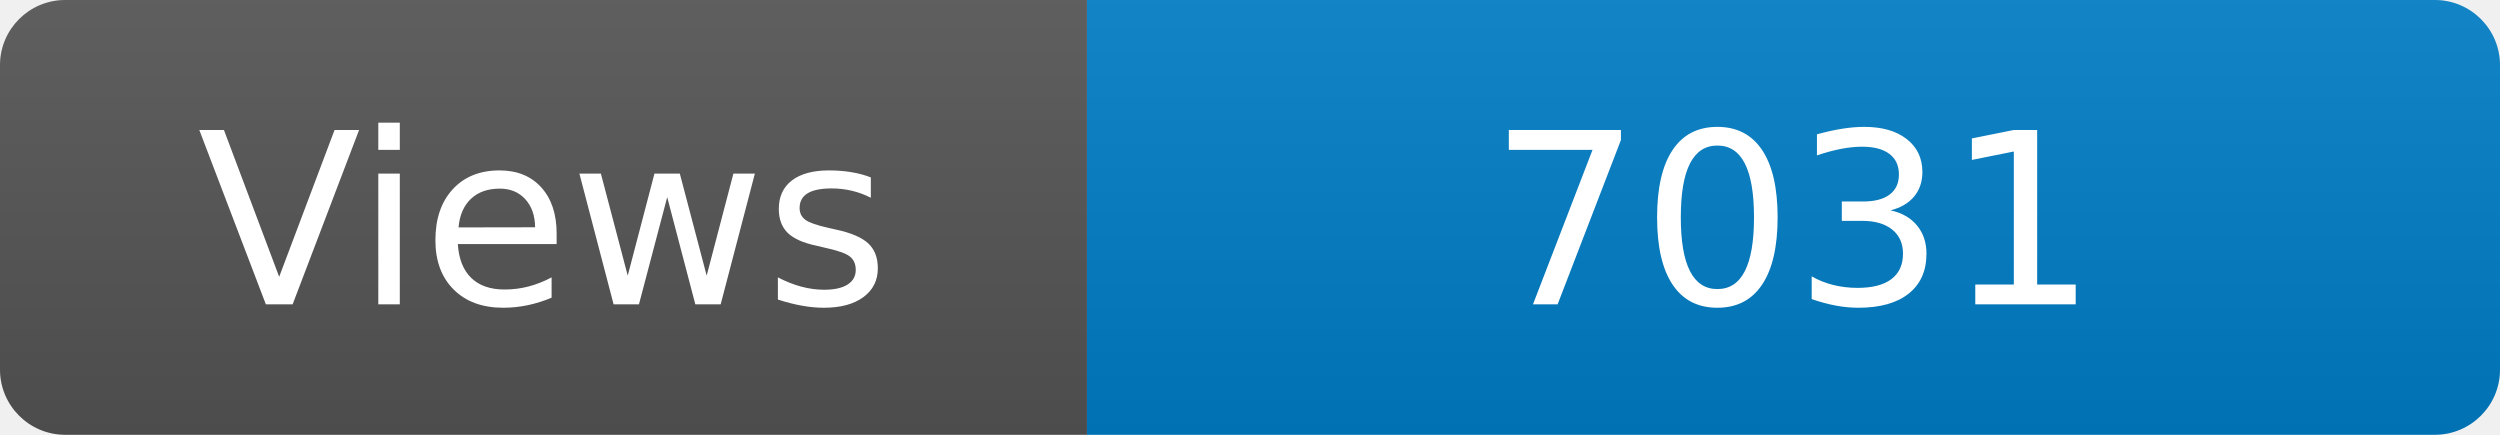
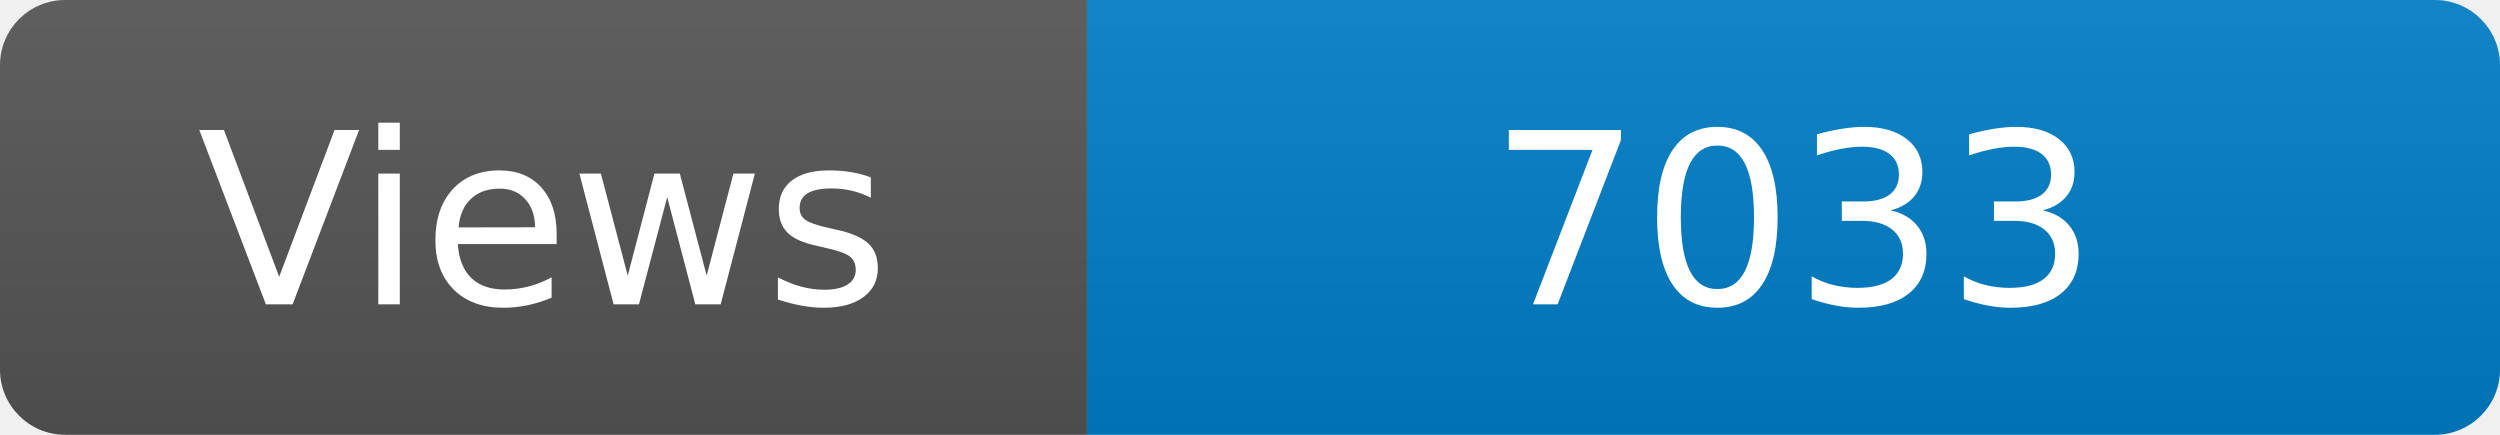
<svg xmlns="http://www.w3.org/2000/svg" width="115" height="20" role="img" aria-label="Maintained?: yes">
  <linearGradient id="s" x2="0" y2="100%">
    <stop offset="0" stop-color="#bbb" stop-opacity=".1" />
    <stop offset="1" stop-opacity=".1" />
  </linearGradient>
  <clipPath id="r">
    <rect width="115" height="20" rx="3" fill="#fff" />
  </clipPath>
  <g clip-path="url(#r)">
    <rect width="50" height="20" fill="#555" />
    <rect x="50" width="160" height="20" fill="#007ec6" />
    <rect width="115" height="20" fill="url(#s)" />
  </g>
  <g fill="#fff" text-anchor="middle" font-family="Verdana,Geneva,DejaVu Sans,sans-serif" font-size="110">
    <text x="250" y="140" transform="scale(.1)" fill="#fff">Views</text>
-     <text x="825" y="140" transform="scale(.1)" fill="#fff">7031</text>
+     <text x="825" y="140" transform="scale(.1)" fill="#fff">7033</text>
  </g>
</svg>
